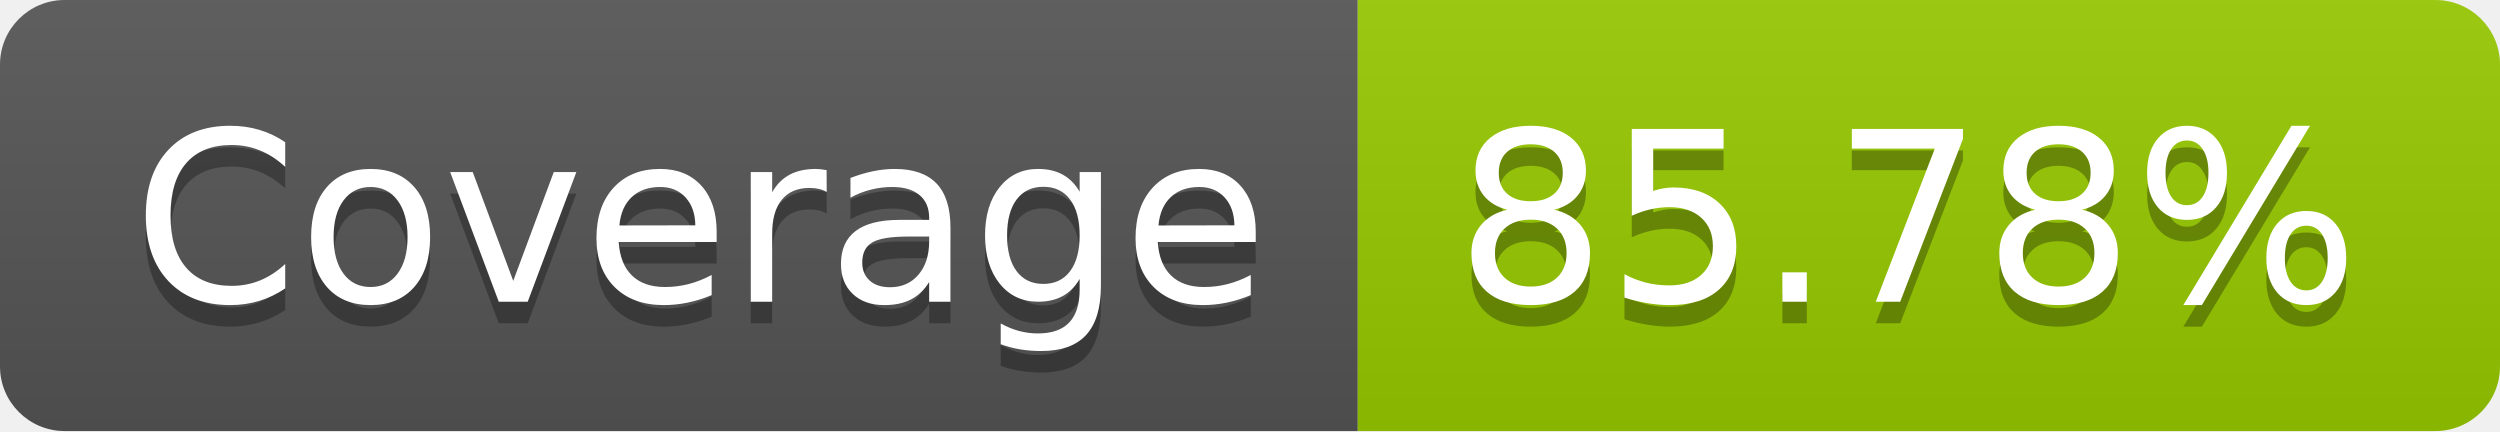
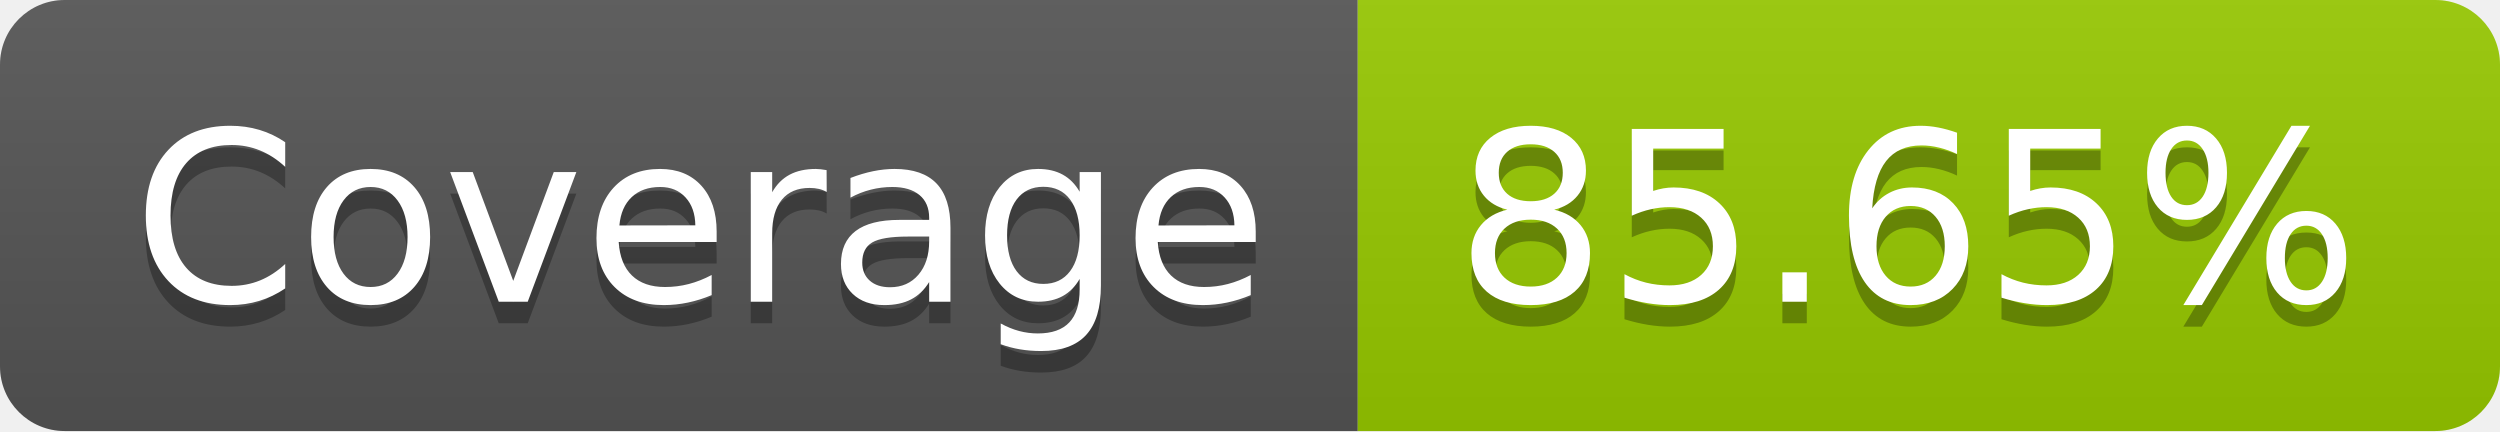
- <svg xmlns="http://www.w3.org/2000/svg" width="116" height="20" role="img" aria-label="Coverage: 85.78%">
+ <svg xmlns="http://www.w3.org/2000/svg" width="116" height="20" role="img" aria-label="Coverage: 85.65%">
  <linearGradient id="s" x2="0" y2="100%">
    <stop offset="0" stop-color="#bbb" stop-opacity=".1" />
    <stop offset="1" stop-opacity=".1" />
  </linearGradient>
  <clipPath id="r">
    <rect width="116" height="20" rx="3" fill="#fff" />
  </clipPath>
  <g clip-path="url(#r)">
    <rect width="63" height="20" fill="#555" />
    <rect x="63" width="53" height="20" fill="#97ca00" />
    <rect width="116" height="20" fill="url(#s)" />
  </g>
  <g fill="#fff" text-anchor="middle" font-family="Verdana,Geneva,DejaVu Sans,sans-serif" text-rendering="geometricPrecision" font-size="110">
    <text aria-hidden="true" x="325" y="150" fill="#010101" fill-opacity=".3" transform="scale(.1)" textLength="530">Coverage</text>
    <text x="325" y="140" transform="scale(.1)" fill="#fff" textLength="530">Coverage</text>
-     <text aria-hidden="true" x="885" y="150" fill="#010101" fill-opacity=".3" transform="scale(.1)" textLength="430">85.78%</text>
-     <text x="885" y="140" transform="scale(.1)" fill="#fff" textLength="430">85.78%</text>
+     <text aria-hidden="true" x="885" y="150" fill="#010101" fill-opacity=".3" transform="scale(.1)" textLength="430">85.65%</text>
+     <text x="885" y="140" transform="scale(.1)" fill="#fff" textLength="430">85.65%</text>
  </g>
</svg>
